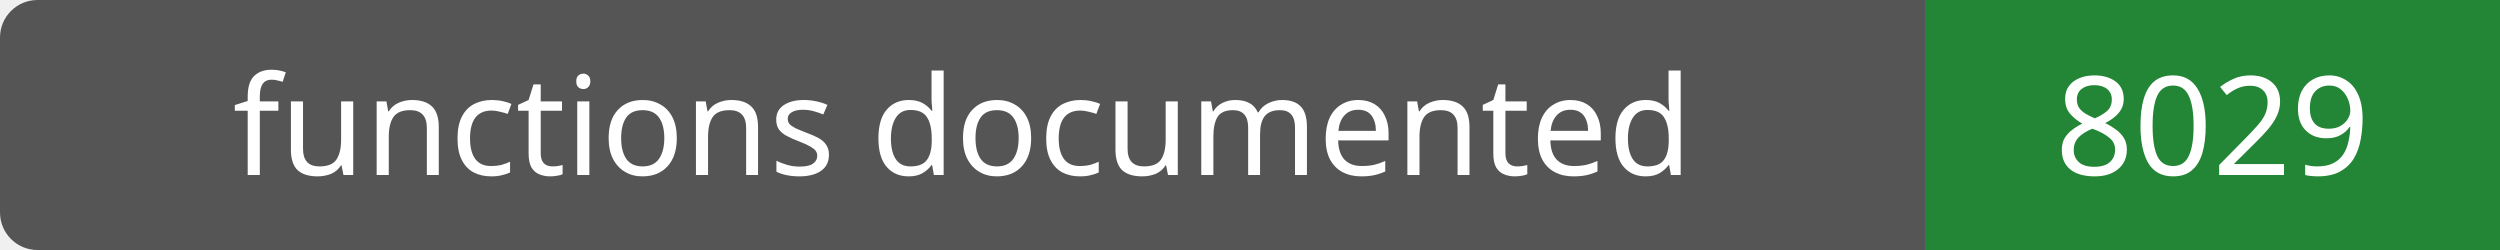
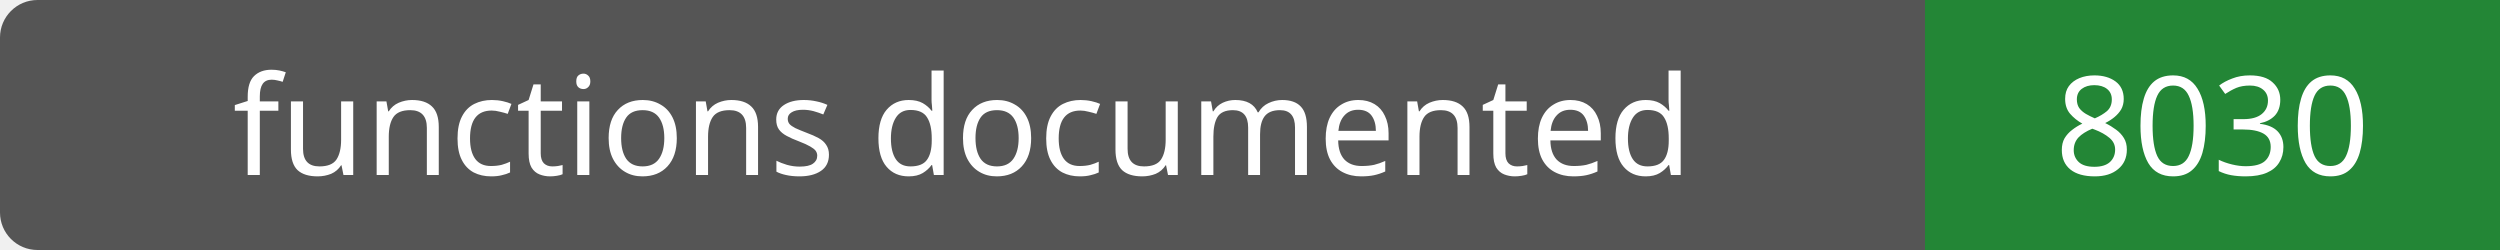
- <svg xmlns="http://www.w3.org/2000/svg" width="200" height="20" role="img" aria-label="functions documented: 8029">
+ <svg xmlns="http://www.w3.org/2000/svg" width="200" height="20" role="img" aria-label="functions documented: 8030">
  <rect width="200" height="20" rx="3" fill="#555" />
  <path fill="#238636" d="M154 0h46v20H154z" />
  <g fill="#fff" text-anchor="middle" font-family="Verdana,sans-serif" font-size="11">
    <text x="77.0" y="14">functions documented</text>
-     <text x="177.0" y="14">8029</text>
+     <text x="177.0" y="14">8030</text>
  </g>
</svg>
